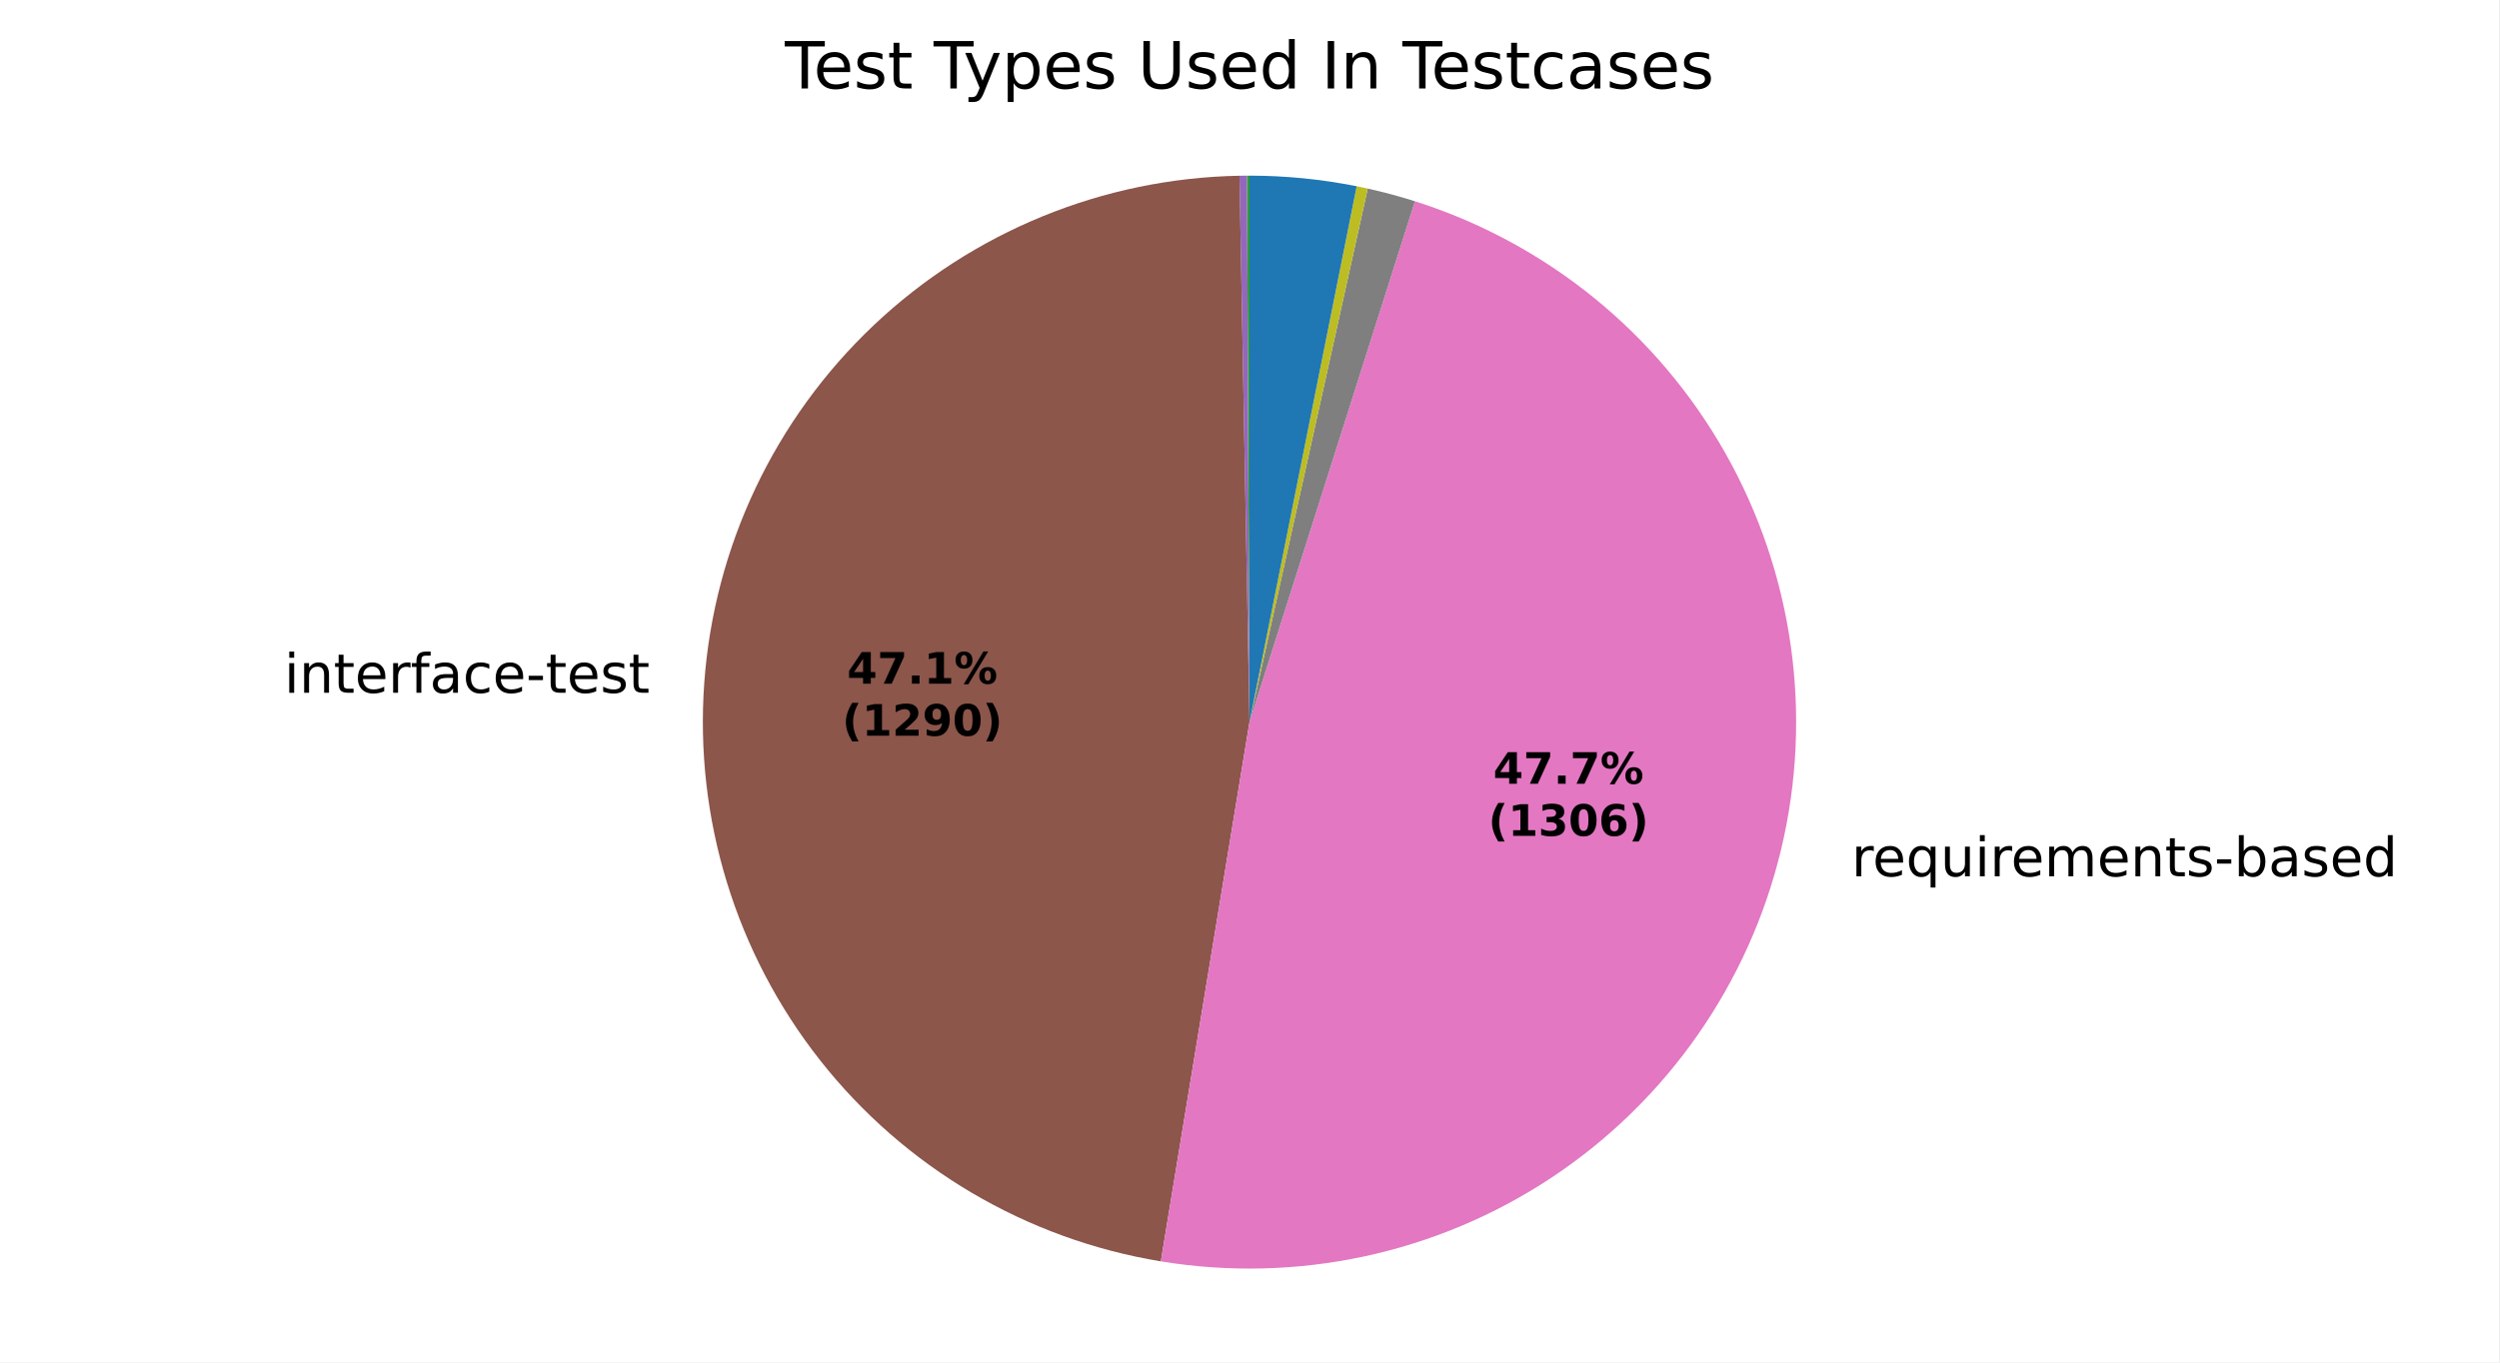
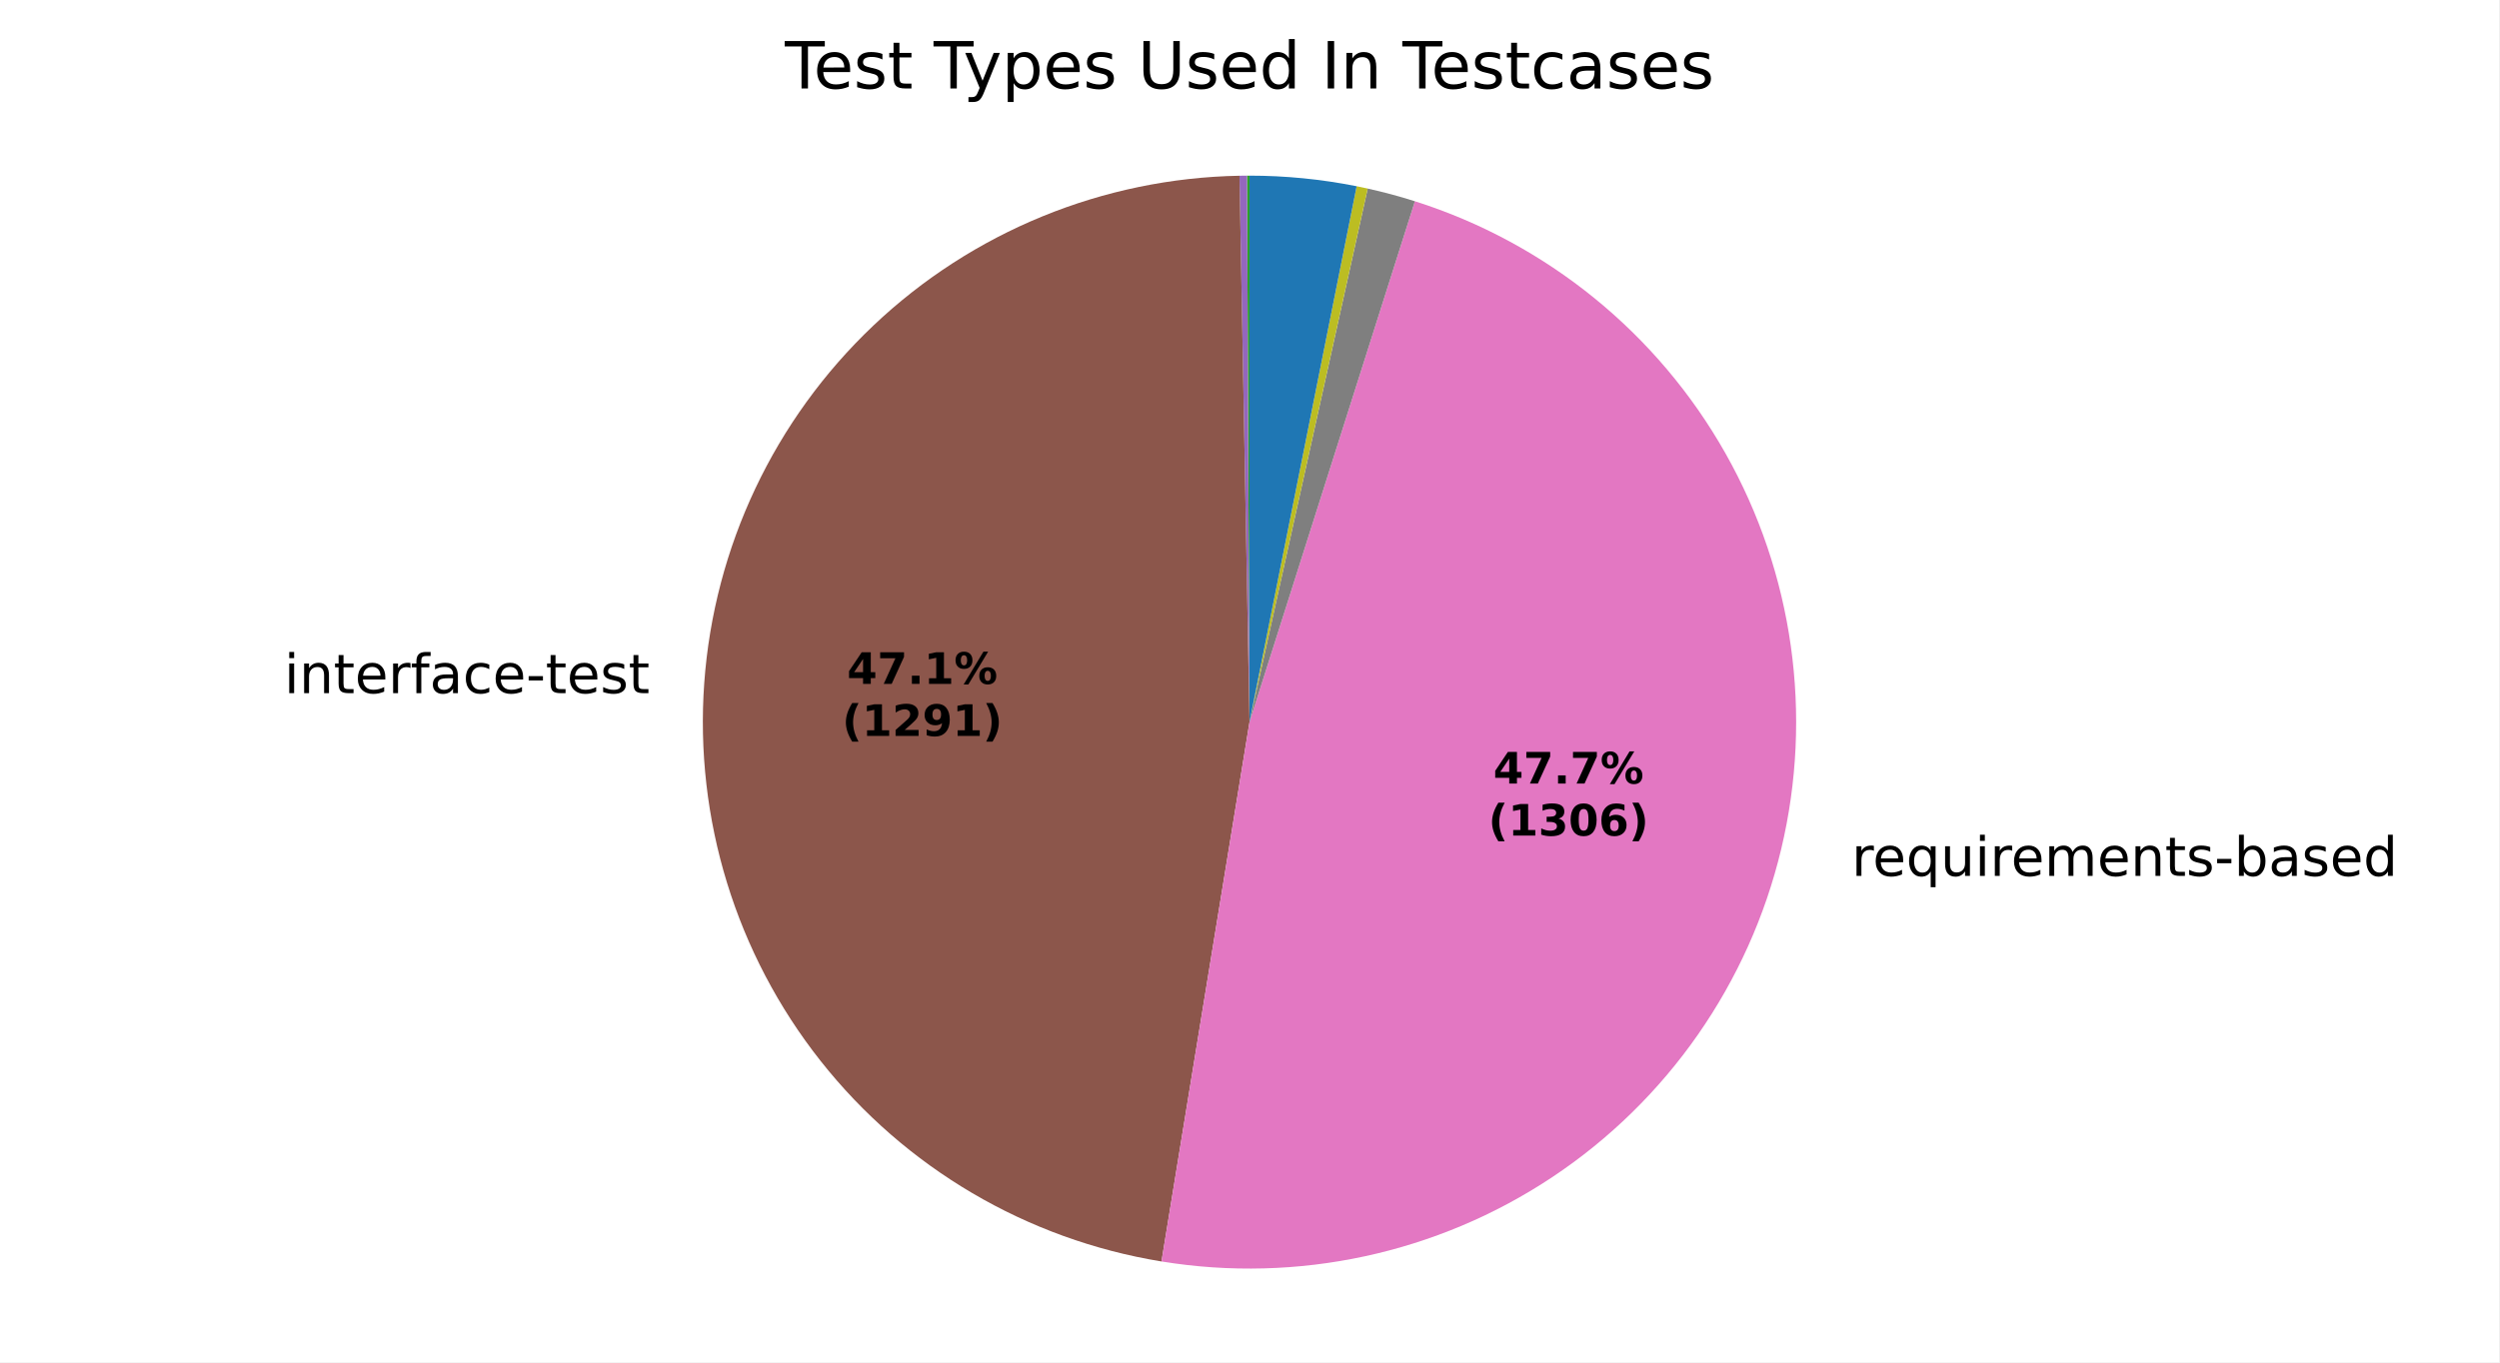
<svg xmlns="http://www.w3.org/2000/svg" xmlns:xlink="http://www.w3.org/1999/xlink" width="460.8pt" height="251.278pt" viewBox="0 0 460.8 251.278" version="1.1">
  <defs>
    <style type="text/css">*{stroke-linejoin: round; stroke-linecap: butt}</style>
  </defs>
  <g id="figure_1">
    <g id="patch_1">
      <path d="M 0 251.278  L 460.8 251.278  L 460.8 0  L 0 0  z " style="fill: #ffffff" />
    </g>
    <g id="axes_1">
      <g id="patch_2">
        <path d="M 230.401 32.398  C 230.401 32.398 230.401 32.398 230.401 32.398  L 230.401 133.198  z " style="fill: #1f77b4" />
      </g>
      <g id="patch_3">
        <path d="M 230.401 32.398  C 230.401 32.398 230.401 32.398 230.401 32.398  L 230.401 133.198  z " style="fill: #ff7f0e" />
      </g>
      <g id="patch_4">
-         <path d="M 230.401 32.398  C 230.324 32.398 230.246 32.398 230.169 32.398  C 230.092 32.399 230.015 32.399 229.938 32.399  L 230.401 133.198  z " style="fill: #2ca02c" />
+         <path d="M 230.401 32.398  C 230.324 32.398 230.247 32.398 230.169 32.398  C 230.092 32.399 230.015 32.399 229.938 32.399  L 230.401 133.198  z " style="fill: #2ca02c" />
      </g>
      <g id="patch_5">
        <path d="M 229.938 32.399  C 229.938 32.399 229.938 32.399 229.938 32.399  L 230.401 133.198  z " style="fill: #d62728" />
      </g>
      <g id="patch_6">
-         <path d="M 229.938 32.399  C 229.707 32.4 229.475 32.402 229.244 32.405  C 229.013 32.407 228.782 32.411 228.55 32.415  L 230.401 133.198  z " style="fill: #9467bd" />
+         <path d="M 229.938 32.399  C 229.707 32.4 229.476 32.402 229.245 32.405  C 229.013 32.407 228.782 32.411 228.551 32.415  L 230.401 133.198  z " style="fill: #9467bd" />
      </g>
      <g id="patch_7">
-         <path d="M 228.55 32.415  C 203.408 32.877 179.326 42.731 161.072 60.026  C 142.817 77.322 131.68 100.837 129.864 125.918  C 128.047 150.999 135.681 175.874 151.253 195.619  C 166.825 215.364 189.236 228.585 214.05 232.664  L 230.401 133.198  z " style="fill: #8c564b" />
+         <path d="M 228.551 32.415  C 203.398 32.877 179.307 42.738 161.05 60.047  C 142.793 77.355 131.661 100.886 129.859 125.979  C 128.057 151.071 135.713 175.951 151.309 195.691  C 166.906 215.43 189.341 228.633 214.17 232.683  L 230.401 133.198  z " style="fill: #8c564b" />
      </g>
      <g id="patch_8">
-         <path d="M 214.05 232.664  C 239.178 236.795 264.961 231.253 286.174 217.163  C 307.386 203.073 322.49 181.455 328.425 156.69  C 334.36 131.926 330.696 105.81 318.174 83.635  C 305.653 61.461 285.182 44.834 260.911 37.126  L 230.401 133.198  z " style="fill: #e377c2" />
+         <path d="M 214.17 232.683  C 239.294 236.782 265.061 231.216 286.252 217.111  C 307.443 203.006 322.524 181.385 328.441 156.626  C 334.357 131.867 330.68 105.763 318.155 83.601  C 305.63 61.44 285.163 44.825 260.9 37.123  L 230.401 133.198  z " style="fill: #e377c2" />
      </g>
      <g id="patch_9">
-         <path d="M 260.911 37.126  C 259.478 36.671 258.035 36.248 256.583 35.858  C 255.131 35.467 253.67 35.109 252.202 34.784  L 230.401 133.198  z " style="fill: #7f7f7f" />
+         <path d="M 260.9 37.123  C 259.468 36.668 258.025 36.246 256.573 35.855  C 255.122 35.465 253.662 35.107 252.194 34.782  L 230.401 133.198  z " style="fill: #7f7f7f" />
      </g>
      <g id="patch_10">
-         <path d="M 252.202 34.784  C 251.863 34.709 251.524 34.636 251.185 34.564  C 250.845 34.493 250.505 34.423 250.165 34.355  L 230.401 133.198  z " style="fill: #bcbd22" />
+         <path d="M 252.194 34.782  C 251.856 34.707 251.517 34.634 251.177 34.563  C 250.838 34.491 250.498 34.421 250.158 34.353  L 230.401 133.198  z " style="fill: #bcbd22" />
      </g>
      <g id="patch_11">
-         <path d="M 250.165 34.355  C 250.165 34.355 250.165 34.355 250.165 34.355  L 230.401 133.198  z " style="fill: #17becf" />
+         <path d="M 250.158 34.353  C 250.158 34.353 250.158 34.353 250.158 34.353  L 230.401 133.198  z " style="fill: #17becf" />
      </g>
      <g id="patch_12">
-         <path d="M 250.165 34.355  C 246.913 33.705 243.631 33.215 240.331 32.888  C 237.031 32.562 233.717 32.398 230.401 32.398  L 230.401 133.198  z " style="fill: #1f77b4" />
+         <path d="M 250.158 34.353  C 246.907 33.704 243.626 33.215 240.328 32.888  C 237.029 32.562 233.716 32.398 230.401 32.398  L 230.401 133.198  z " style="fill: #1f77b4" />
      </g>
      <g id="patch_13">
        <path d="M 230.401 32.398  C 230.401 32.398 230.401 32.398 230.401 32.398  L 230.401 133.198  z " style="fill: #ff7f0e" />
      </g>
      <g id="patch_14">
        <path d="M 230.401 32.398  C 230.401 32.398 230.401 32.398 230.401 32.398  L 230.401 133.198  z " style="fill: #2ca02c" />
      </g>
      <g id="matplotlib.axis_1" />
      <g id="matplotlib.axis_2" />
      <g id="text_1">
-         <g transform="translate(49.22078 127.7883) scale(0.1 -0.1)">
+         <g transform="translate(49.21601 127.8547) scale(0.1 -0.1)">
          <defs>
            <path id="DejaVuSans-3" transform="scale(0.015625)" />
            <path id="DejaVuSans-4c" d="M 603 3500  L 1178 3500  L 1178 0  L 603 0  L 603 3500  z M 603 4863  L 1178 4863  L 1178 4134  L 603 4134  L 603 4863  z " transform="scale(0.015625)" />
            <path id="DejaVuSans-51" d="M 3513 2113  L 3513 0  L 2938 0  L 2938 2094  Q 2938 2591 2744 2837  Q 2550 3084 2163 3084  Q 1697 3084 1428 2787  Q 1159 2491 1159 1978  L 1159 0  L 581 0  L 581 3500  L 1159 3500  L 1159 2956  Q 1366 3272 1645 3428  Q 1925 3584 2291 3584  Q 2894 3584 3203 3211  Q 3513 2838 3513 2113  z " transform="scale(0.015625)" />
            <path id="DejaVuSans-57" d="M 1172 4494  L 1172 3500  L 2356 3500  L 2356 3053  L 1172 3053  L 1172 1153  Q 1172 725 1289 603  Q 1406 481 1766 481  L 2356 481  L 2356 0  L 1766 0  Q 1100 0 847 248  Q 594 497 594 1153  L 594 3053  L 172 3053  L 172 3500  L 594 3500  L 594 4494  L 1172 4494  z " transform="scale(0.015625)" />
            <path id="DejaVuSans-48" d="M 3597 1894  L 3597 1613  L 953 1613  Q 991 1019 1311 708  Q 1631 397 2203 397  Q 2534 397 2845 478  Q 3156 559 3463 722  L 3463 178  Q 3153 47 2828 -22  Q 2503 -91 2169 -91  Q 1331 -91 842 396  Q 353 884 353 1716  Q 353 2575 817 3079  Q 1281 3584 2069 3584  Q 2775 3584 3186 3129  Q 3597 2675 3597 1894  z M 3022 2063  Q 3016 2534 2758 2815  Q 2500 3097 2075 3097  Q 1594 3097 1305 2825  Q 1016 2553 972 2059  L 3022 2063  z " transform="scale(0.015625)" />
            <path id="DejaVuSans-55" d="M 2631 2963  Q 2534 3019 2420 3045  Q 2306 3072 2169 3072  Q 1681 3072 1420 2755  Q 1159 2438 1159 1844  L 1159 0  L 581 0  L 581 3500  L 1159 3500  L 1159 2956  Q 1341 3275 1631 3429  Q 1922 3584 2338 3584  Q 2397 3584 2469 3576  Q 2541 3569 2628 3553  L 2631 2963  z " transform="scale(0.015625)" />
            <path id="DejaVuSans-49" d="M 2375 4863  L 2375 4384  L 1825 4384  Q 1516 4384 1395 4259  Q 1275 4134 1275 3809  L 1275 3500  L 2222 3500  L 2222 3053  L 1275 3053  L 1275 0  L 697 0  L 697 3053  L 147 3053  L 147 3500  L 697 3500  L 697 3744  Q 697 4328 969 4595  Q 1241 4863 1831 4863  L 2375 4863  z " transform="scale(0.015625)" />
            <path id="DejaVuSans-44" d="M 2194 1759  Q 1497 1759 1228 1600  Q 959 1441 959 1056  Q 959 750 1161 570  Q 1363 391 1709 391  Q 2188 391 2477 730  Q 2766 1069 2766 1631  L 2766 1759  L 2194 1759  z M 3341 1997  L 3341 0  L 2766 0  L 2766 531  Q 2569 213 2275 61  Q 1981 -91 1556 -91  Q 1019 -91 701 211  Q 384 513 384 1019  Q 384 1609 779 1909  Q 1175 2209 1959 2209  L 2766 2209  L 2766 2266  Q 2766 2663 2505 2880  Q 2244 3097 1772 3097  Q 1472 3097 1187 3025  Q 903 2953 641 2809  L 641 3341  Q 956 3463 1253 3523  Q 1550 3584 1831 3584  Q 2591 3584 2966 3190  Q 3341 2797 3341 1997  z " transform="scale(0.015625)" />
            <path id="DejaVuSans-46" d="M 3122 3366  L 3122 2828  Q 2878 2963 2633 3030  Q 2388 3097 2138 3097  Q 1578 3097 1268 2742  Q 959 2388 959 1747  Q 959 1106 1268 751  Q 1578 397 2138 397  Q 2388 397 2633 464  Q 2878 531 3122 666  L 3122 134  Q 2881 22 2623 -34  Q 2366 -91 2075 -91  Q 1284 -91 818 406  Q 353 903 353 1747  Q 353 2603 823 3093  Q 1294 3584 2113 3584  Q 2378 3584 2631 3529  Q 2884 3475 3122 3366  z " transform="scale(0.015625)" />
            <path id="DejaVuSans-10" d="M 313 2009  L 1997 2009  L 1997 1497  L 313 1497  L 313 2009  z " transform="scale(0.015625)" />
            <path id="DejaVuSans-56" d="M 2834 3397  L 2834 2853  Q 2591 2978 2328 3040  Q 2066 3103 1784 3103  Q 1356 3103 1142 2972  Q 928 2841 928 2578  Q 928 2378 1081 2264  Q 1234 2150 1697 2047  L 1894 2003  Q 2506 1872 2764 1633  Q 3022 1394 3022 966  Q 3022 478 2636 193  Q 2250 -91 1575 -91  Q 1294 -91 989 -36  Q 684 19 347 128  L 347 722  Q 666 556 975 473  Q 1284 391 1588 391  Q 1994 391 2212 530  Q 2431 669 2431 922  Q 2431 1156 2273 1281  Q 2116 1406 1581 1522  L 1381 1569  Q 847 1681 609 1914  Q 372 2147 372 2553  Q 372 3047 722 3315  Q 1072 3584 1716 3584  Q 2034 3584 2315 3537  Q 2597 3491 2834 3397  z " transform="scale(0.015625)" />
          </defs>
          <use xlink:href="#DejaVuSans-3" />
          <use xlink:href="#DejaVuSans-4c" transform="translate(31.78125 0)" />
          <use xlink:href="#DejaVuSans-51" transform="translate(59.5625 0)" />
          <use xlink:href="#DejaVuSans-57" transform="translate(122.9375 0)" />
          <use xlink:href="#DejaVuSans-48" transform="translate(162.1406 0)" />
          <use xlink:href="#DejaVuSans-55" transform="translate(223.6719 0)" />
          <use xlink:href="#DejaVuSans-49" transform="translate(264.7812 0)" />
          <use xlink:href="#DejaVuSans-44" transform="translate(299.9844 0)" />
          <use xlink:href="#DejaVuSans-46" transform="translate(361.2656 0)" />
          <use xlink:href="#DejaVuSans-48" transform="translate(416.25 0)" />
          <use xlink:href="#DejaVuSans-10" transform="translate(477.7812 0)" />
          <use xlink:href="#DejaVuSans-57" transform="translate(513.8594 0)" />
          <use xlink:href="#DejaVuSans-48" transform="translate(553.0625 0)" />
          <use xlink:href="#DejaVuSans-56" transform="translate(614.5938 0)" />
          <use xlink:href="#DejaVuSans-57" transform="translate(666.6875 0)" />
        </g>
      </g>
      <g id="text_2">
-         <g transform="translate(338.2278 161.6377) scale(0.1 -0.1)">
+         <g transform="translate(338.2448 161.5666) scale(0.1 -0.1)">
          <defs>
            <path id="DejaVuSans-54" d="M 947 1747  Q 947 1113 1208 752  Q 1469 391 1925 391  Q 2381 391 2643 752  Q 2906 1113 2906 1747  Q 2906 2381 2643 2742  Q 2381 3103 1925 3103  Q 1469 3103 1208 2742  Q 947 2381 947 1747  z M 2906 525  Q 2725 213 2448 61  Q 2172 -91 1784 -91  Q 1150 -91 751 415  Q 353 922 353 1747  Q 353 2572 751 3078  Q 1150 3584 1784 3584  Q 2172 3584 2448 3432  Q 2725 3281 2906 2969  L 2906 3500  L 3481 3500  L 3481 -1331  L 2906 -1331  L 2906 525  z " transform="scale(0.015625)" />
            <path id="DejaVuSans-58" d="M 544 1381  L 544 3500  L 1119 3500  L 1119 1403  Q 1119 906 1312 657  Q 1506 409 1894 409  Q 2359 409 2629 706  Q 2900 1003 2900 1516  L 2900 3500  L 3475 3500  L 3475 0  L 2900 0  L 2900 538  Q 2691 219 2414 64  Q 2138 -91 1772 -91  Q 1169 -91 856 284  Q 544 659 544 1381  z M 1991 3584  L 1991 3584  z " transform="scale(0.015625)" />
            <path id="DejaVuSans-50" d="M 3328 2828  Q 3544 3216 3844 3400  Q 4144 3584 4550 3584  Q 5097 3584 5394 3201  Q 5691 2819 5691 2113  L 5691 0  L 5113 0  L 5113 2094  Q 5113 2597 4934 2840  Q 4756 3084 4391 3084  Q 3944 3084 3684 2787  Q 3425 2491 3425 1978  L 3425 0  L 2847 0  L 2847 2094  Q 2847 2600 2669 2842  Q 2491 3084 2119 3084  Q 1678 3084 1418 2786  Q 1159 2488 1159 1978  L 1159 0  L 581 0  L 581 3500  L 1159 3500  L 1159 2956  Q 1356 3278 1631 3431  Q 1906 3584 2284 3584  Q 2666 3584 2933 3390  Q 3200 3197 3328 2828  z " transform="scale(0.015625)" />
            <path id="DejaVuSans-45" d="M 3116 1747  Q 3116 2381 2855 2742  Q 2594 3103 2138 3103  Q 1681 3103 1420 2742  Q 1159 2381 1159 1747  Q 1159 1113 1420 752  Q 1681 391 2138 391  Q 2594 391 2855 752  Q 3116 1113 3116 1747  z M 1159 2969  Q 1341 3281 1617 3432  Q 1894 3584 2278 3584  Q 2916 3584 3314 3078  Q 3713 2572 3713 1747  Q 3713 922 3314 415  Q 2916 -91 2278 -91  Q 1894 -91 1617 61  Q 1341 213 1159 525  L 1159 0  L 581 0  L 581 4863  L 1159 4863  L 1159 2969  z " transform="scale(0.015625)" />
            <path id="DejaVuSans-47" d="M 2906 2969  L 2906 4863  L 3481 4863  L 3481 0  L 2906 0  L 2906 525  Q 2725 213 2448 61  Q 2172 -91 1784 -91  Q 1150 -91 751 415  Q 353 922 353 1747  Q 353 2572 751 3078  Q 1150 3584 1784 3584  Q 2172 3584 2448 3432  Q 2725 3281 2906 2969  z M 947 1747  Q 947 1113 1208 752  Q 1469 391 1925 391  Q 2381 391 2643 752  Q 2906 1113 2906 1747  Q 2906 2381 2643 2742  Q 2381 3103 1925 3103  Q 1469 3103 1208 2742  Q 947 2381 947 1747  z " transform="scale(0.015625)" />
          </defs>
          <use xlink:href="#DejaVuSans-3" />
          <use xlink:href="#DejaVuSans-55" transform="translate(31.78125 0)" />
          <use xlink:href="#DejaVuSans-48" transform="translate(70.6875 0)" />
          <use xlink:href="#DejaVuSans-54" transform="translate(132.2188 0)" />
          <use xlink:href="#DejaVuSans-58" transform="translate(195.7031 0)" />
          <use xlink:href="#DejaVuSans-4c" transform="translate(259.0781 0)" />
          <use xlink:href="#DejaVuSans-55" transform="translate(286.8594 0)" />
          <use xlink:href="#DejaVuSans-48" transform="translate(325.7656 0)" />
          <use xlink:href="#DejaVuSans-50" transform="translate(387.2969 0)" />
          <use xlink:href="#DejaVuSans-48" transform="translate(484.7031 0)" />
          <use xlink:href="#DejaVuSans-51" transform="translate(546.2344 0)" />
          <use xlink:href="#DejaVuSans-57" transform="translate(609.6094 0)" />
          <use xlink:href="#DejaVuSans-56" transform="translate(648.8125 0)" />
          <use xlink:href="#DejaVuSans-10" transform="translate(700.9062 0)" />
          <use xlink:href="#DejaVuSans-45" transform="translate(736.9844 0)" />
          <use xlink:href="#DejaVuSans-44" transform="translate(800.4688 0)" />
          <use xlink:href="#DejaVuSans-56" transform="translate(861.75 0)" />
          <use xlink:href="#DejaVuSans-48" transform="translate(913.8438 0)" />
          <use xlink:href="#DejaVuSans-47" transform="translate(975.375 0)" />
        </g>
      </g>
      <g id="text_3">
-         <g transform="translate(156.2015 126.1077) scale(0.08 -0.08)">
+         <g transform="translate(156.1989 126.1439) scale(0.08 -0.08)">
          <defs>
            <path id="DejaVuSans-Bold-17" d="M 2356 3675  L 1038 1722  L 2356 1722  L 2356 3675  z M 2156 4666  L 3494 4666  L 3494 1722  L 4159 1722  L 4159 850  L 3494 850  L 3494 0  L 2356 0  L 2356 850  L 288 850  L 288 1881  L 2156 4666  z " transform="scale(0.015625)" />
            <path id="DejaVuSans-Bold-1a" d="M 428 4666  L 3944 4666  L 3944 3988  L 2125 0  L 953 0  L 2675 3781  L 428 3781  L 428 4666  z " transform="scale(0.015625)" />
            <path id="DejaVuSans-Bold-11" d="M 653 1209  L 1778 1209  L 1778 0  L 653 0  L 653 1209  z " transform="scale(0.015625)" />
            <path id="DejaVuSans-Bold-14" d="M 750 831  L 1813 831  L 1813 3847  L 722 3622  L 722 4441  L 1806 4666  L 2950 4666  L 2950 831  L 4013 831  L 4013 0  L 750 0  L 750 831  z " transform="scale(0.015625)" />
            <path id="DejaVuSans-Bold-8" d="M 4959 1925  Q 4738 1925 4616 1733  Q 4494 1541 4494 1184  Q 4494 825 4614 633  Q 4734 441 4959 441  Q 5184 441 5303 633  Q 5422 825 5422 1184  Q 5422 1541 5301 1733  Q 5181 1925 4959 1925  z M 4959 2450  Q 5541 2450 5875 2112  Q 6209 1775 6209 1184  Q 6209 594 5875 251  Q 5541 -91 4959 -91  Q 4378 -91 4042 251  Q 3706 594 3706 1184  Q 3706 1772 4042 2111  Q 4378 2450 4959 2450  z M 2094 -91  L 1403 -91  L 4319 4750  L 5013 4750  L 2094 -91  z M 1453 4750  Q 2034 4750 2367 4411  Q 2700 4072 2700 3481  Q 2700 2891 2367 2550  Q 2034 2209 1453 2209  Q 872 2209 539 2550  Q 206 2891 206 3481  Q 206 4072 539 4411  Q 872 4750 1453 4750  z M 1453 4225  Q 1228 4225 1106 4031  Q 984 3838 984 3481  Q 984 3122 1106 2926  Q 1228 2731 1453 2731  Q 1678 2731 1798 2926  Q 1919 3122 1919 3481  Q 1919 3838 1797 4031  Q 1675 4225 1453 4225  z " transform="scale(0.015625)" />
          </defs>
          <use xlink:href="#DejaVuSans-Bold-17" />
          <use xlink:href="#DejaVuSans-Bold-1a" transform="translate(69.57812 0)" />
          <use xlink:href="#DejaVuSans-Bold-11" transform="translate(139.1562 0)" />
          <use xlink:href="#DejaVuSans-Bold-14" transform="translate(177.1406 0)" />
          <use xlink:href="#DejaVuSans-Bold-8" transform="translate(246.7188 0)" />
        </g>
-         <g transform="translate(155.2896 135.7093) scale(0.08 -0.08)">
+         <g transform="translate(155.287 135.7455) scale(0.08 -0.08)">
          <defs>
            <path id="DejaVuSans-Bold-b" d="M 2413 -844  L 1484 -844  Q 1006 -72 778 623  Q 550 1319 550 2003  Q 550 2688 779 3389  Q 1009 4091 1484 4856  L 2413 4856  Q 2013 4116 1813 3408  Q 1613 2700 1613 2009  Q 1613 1319 1811 609  Q 2009 -100 2413 -844  z " transform="scale(0.015625)" />
            <path id="DejaVuSans-Bold-15" d="M 1844 884  L 3897 884  L 3897 0  L 506 0  L 506 884  L 2209 2388  Q 2438 2594 2547 2791  Q 2656 2988 2656 3200  Q 2656 3528 2436 3728  Q 2216 3928 1850 3928  Q 1569 3928 1234 3808  Q 900 3688 519 3450  L 519 4475  Q 925 4609 1322 4679  Q 1719 4750 2100 4750  Q 2938 4750 3402 4381  Q 3866 4013 3866 3353  Q 3866 2972 3669 2642  Q 3472 2313 2841 1759  L 1844 884  z " transform="scale(0.015625)" />
            <path id="DejaVuSans-Bold-1c" d="M 641 103  L 641 966  Q 928 831 1190 764  Q 1453 697 1709 697  Q 2247 697 2547 995  Q 2847 1294 2900 1881  Q 2688 1725 2447 1647  Q 2206 1569 1925 1569  Q 1209 1569 770 1986  Q 331 2403 331 3084  Q 331 3838 820 4291  Q 1309 4744 2131 4744  Q 3044 4744 3544 4128  Q 4044 3513 4044 2388  Q 4044 1231 3459 570  Q 2875 -91 1856 -91  Q 1528 -91 1228 -42  Q 928 6 641 103  z M 2125 2350  Q 2441 2350 2600 2554  Q 2759 2759 2759 3169  Q 2759 3575 2600 3781  Q 2441 3988 2125 3988  Q 1809 3988 1650 3781  Q 1491 3575 1491 3169  Q 1491 2759 1650 2554  Q 1809 2350 2125 2350  z " transform="scale(0.015625)" />
-             <path id="DejaVuSans-Bold-13" d="M 2944 2338  Q 2944 3213 2780 3570  Q 2616 3928 2228 3928  Q 1841 3928 1675 3570  Q 1509 3213 1509 2338  Q 1509 1453 1675 1090  Q 1841 728 2228 728  Q 2613 728 2778 1090  Q 2944 1453 2944 2338  z M 4147 2328  Q 4147 1169 3647 539  Q 3147 -91 2228 -91  Q 1306 -91 806 539  Q 306 1169 306 2328  Q 306 3491 806 4120  Q 1306 4750 2228 4750  Q 3147 4750 3647 4120  Q 4147 3491 4147 2328  z " transform="scale(0.015625)" />
            <path id="DejaVuSans-Bold-c" d="M 513 -844  Q 913 -100 1113 609  Q 1313 1319 1313 2009  Q 1313 2700 1113 3408  Q 913 4116 513 4856  L 1441 4856  Q 1916 4091 2145 3389  Q 2375 2688 2375 2003  Q 2375 1319 2147 623  Q 1919 -72 1441 -844  L 513 -844  z " transform="scale(0.015625)" />
          </defs>
          <use xlink:href="#DejaVuSans-Bold-b" />
          <use xlink:href="#DejaVuSans-Bold-14" transform="translate(45.70312 0)" />
          <use xlink:href="#DejaVuSans-Bold-15" transform="translate(115.2812 0)" />
          <use xlink:href="#DejaVuSans-Bold-1c" transform="translate(184.8594 0)" />
-           <use xlink:href="#DejaVuSans-Bold-13" transform="translate(254.4375 0)" />
+           <use xlink:href="#DejaVuSans-Bold-14" transform="translate(254.4375 0)" />
          <use xlink:href="#DejaVuSans-Bold-c" transform="translate(324.0156 0)" />
        </g>
      </g>
      <g id="text_4">
-         <g transform="translate(275.3386 144.571) scale(0.08 -0.08)">
+         <g transform="translate(275.3479 144.5322) scale(0.08 -0.08)">
          <use xlink:href="#DejaVuSans-Bold-17" />
          <use xlink:href="#DejaVuSans-Bold-1a" transform="translate(69.57812 0)" />
          <use xlink:href="#DejaVuSans-Bold-11" transform="translate(139.1562 0)" />
          <use xlink:href="#DejaVuSans-Bold-1a" transform="translate(177.1406 0)" />
          <use xlink:href="#DejaVuSans-Bold-8" transform="translate(246.7188 0)" />
        </g>
-         <g transform="translate(274.4267 154.1726) scale(0.08 -0.08)">
+         <g transform="translate(274.436 154.1338) scale(0.08 -0.08)">
          <defs>
            <path id="DejaVuSans-Bold-16" d="M 2981 2516  Q 3453 2394 3698 2092  Q 3944 1791 3944 1325  Q 3944 631 3412 270  Q 2881 -91 1863 -91  Q 1503 -91 1142 -33  Q 781 25 428 141  L 428 1069  Q 766 900 1098 814  Q 1431 728 1753 728  Q 2231 728 2486 893  Q 2741 1059 2741 1369  Q 2741 1688 2480 1852  Q 2219 2016 1709 2016  L 1228 2016  L 1228 2791  L 1734 2791  Q 2188 2791 2409 2933  Q 2631 3075 2631 3366  Q 2631 3634 2415 3781  Q 2200 3928 1806 3928  Q 1516 3928 1219 3862  Q 922 3797 628 3669  L 628 4550  Q 984 4650 1334 4700  Q 1684 4750 2022 4750  Q 2931 4750 3382 4451  Q 3834 4153 3834 3553  Q 3834 3144 3618 2883  Q 3403 2622 2981 2516  z " transform="scale(0.015625)" />
+             <path id="DejaVuSans-Bold-13" d="M 2944 2338  Q 2944 3213 2780 3570  Q 2616 3928 2228 3928  Q 1841 3928 1675 3570  Q 1509 3213 1509 2338  Q 1509 1453 1675 1090  Q 1841 728 2228 728  Q 2613 728 2778 1090  Q 2944 1453 2944 2338  z M 4147 2328  Q 4147 1169 3647 539  Q 3147 -91 2228 -91  Q 1306 -91 806 539  Q 306 1169 306 2328  Q 306 3491 806 4120  Q 1306 4750 2228 4750  Q 3147 4750 3647 4120  Q 4147 3491 4147 2328  z " transform="scale(0.015625)" />
            <path id="DejaVuSans-Bold-19" d="M 2316 2303  Q 2000 2303 1842 2098  Q 1684 1894 1684 1484  Q 1684 1075 1842 870  Q 2000 666 2316 666  Q 2634 666 2792 870  Q 2950 1075 2950 1484  Q 2950 1894 2792 2098  Q 2634 2303 2316 2303  z M 3803 4544  L 3803 3681  Q 3506 3822 3243 3889  Q 2981 3956 2731 3956  Q 2194 3956 1894 3657  Q 1594 3359 1544 2772  Q 1750 2925 1990 3001  Q 2231 3078 2516 3078  Q 3231 3078 3670 2659  Q 4109 2241 4109 1563  Q 4109 813 3618 361  Q 3128 -91 2303 -91  Q 1394 -91 895 523  Q 397 1138 397 2266  Q 397 3422 980 4083  Q 1563 4744 2578 4744  Q 2900 4744 3203 4694  Q 3506 4644 3803 4544  z " transform="scale(0.015625)" />
          </defs>
          <use xlink:href="#DejaVuSans-Bold-b" />
          <use xlink:href="#DejaVuSans-Bold-14" transform="translate(45.70312 0)" />
          <use xlink:href="#DejaVuSans-Bold-16" transform="translate(115.2812 0)" />
          <use xlink:href="#DejaVuSans-Bold-13" transform="translate(184.8594 0)" />
          <use xlink:href="#DejaVuSans-Bold-19" transform="translate(254.4375 0)" />
          <use xlink:href="#DejaVuSans-Bold-c" transform="translate(324.0156 0)" />
        </g>
      </g>
      <g id="text_5">
        <g transform="translate(144.7247 16.31812) scale(0.12 -0.12)">
          <defs>
            <path id="DejaVuSans-37" d="M -19 4666  L 3928 4666  L 3928 4134  L 2272 4134  L 2272 0  L 1638 0  L 1638 4134  L -19 4134  L -19 4666  z " transform="scale(0.015625)" />
            <path id="DejaVuSans-5c" d="M 2059 -325  Q 1816 -950 1584 -1140  Q 1353 -1331 966 -1331  L 506 -1331  L 506 -850  L 844 -850  Q 1081 -850 1212 -737  Q 1344 -625 1503 -206  L 1606 56  L 191 3500  L 800 3500  L 1894 763  L 2988 3500  L 3597 3500  L 2059 -325  z " transform="scale(0.015625)" />
            <path id="DejaVuSans-53" d="M 1159 525  L 1159 -1331  L 581 -1331  L 581 3500  L 1159 3500  L 1159 2969  Q 1341 3281 1617 3432  Q 1894 3584 2278 3584  Q 2916 3584 3314 3078  Q 3713 2572 3713 1747  Q 3713 922 3314 415  Q 2916 -91 2278 -91  Q 1894 -91 1617 61  Q 1341 213 1159 525  z M 3116 1747  Q 3116 2381 2855 2742  Q 2594 3103 2138 3103  Q 1681 3103 1420 2742  Q 1159 2381 1159 1747  Q 1159 1113 1420 752  Q 1681 391 2138 391  Q 2594 391 2855 752  Q 3116 1113 3116 1747  z " transform="scale(0.015625)" />
            <path id="DejaVuSans-38" d="M 556 4666  L 1191 4666  L 1191 1831  Q 1191 1081 1462 751  Q 1734 422 2344 422  Q 2950 422 3222 751  Q 3494 1081 3494 1831  L 3494 4666  L 4128 4666  L 4128 1753  Q 4128 841 3676 375  Q 3225 -91 2344 -91  Q 1459 -91 1007 375  Q 556 841 556 1753  L 556 4666  z " transform="scale(0.015625)" />
            <path id="DejaVuSans-2c" d="M 628 4666  L 1259 4666  L 1259 0  L 628 0  L 628 4666  z " transform="scale(0.015625)" />
          </defs>
          <use xlink:href="#DejaVuSans-37" />
          <use xlink:href="#DejaVuSans-48" transform="translate(44.09375 0)" />
          <use xlink:href="#DejaVuSans-56" transform="translate(105.625 0)" />
          <use xlink:href="#DejaVuSans-57" transform="translate(157.7188 0)" />
          <use xlink:href="#DejaVuSans-3" transform="translate(196.9219 0)" />
          <use xlink:href="#DejaVuSans-37" transform="translate(228.7031 0)" />
          <use xlink:href="#DejaVuSans-5c" transform="translate(274.2031 0)" />
          <use xlink:href="#DejaVuSans-53" transform="translate(333.3906 0)" />
          <use xlink:href="#DejaVuSans-48" transform="translate(396.875 0)" />
          <use xlink:href="#DejaVuSans-56" transform="translate(458.4062 0)" />
          <use xlink:href="#DejaVuSans-3" transform="translate(510.5 0)" />
          <use xlink:href="#DejaVuSans-38" transform="translate(542.2812 0)" />
          <use xlink:href="#DejaVuSans-56" transform="translate(615.4688 0)" />
          <use xlink:href="#DejaVuSans-48" transform="translate(667.5625 0)" />
          <use xlink:href="#DejaVuSans-47" transform="translate(729.0938 0)" />
          <use xlink:href="#DejaVuSans-3" transform="translate(792.5781 0)" />
          <use xlink:href="#DejaVuSans-2c" transform="translate(824.3594 0)" />
          <use xlink:href="#DejaVuSans-51" transform="translate(853.8594 0)" />
          <use xlink:href="#DejaVuSans-3" transform="translate(917.2344 0)" />
          <use xlink:href="#DejaVuSans-37" transform="translate(949.0156 0)" />
          <use xlink:href="#DejaVuSans-48" transform="translate(993.1094 0)" />
          <use xlink:href="#DejaVuSans-56" transform="translate(1054.641 0)" />
          <use xlink:href="#DejaVuSans-57" transform="translate(1106.734 0)" />
          <use xlink:href="#DejaVuSans-46" transform="translate(1145.938 0)" />
          <use xlink:href="#DejaVuSans-44" transform="translate(1200.922 0)" />
          <use xlink:href="#DejaVuSans-56" transform="translate(1262.203 0)" />
          <use xlink:href="#DejaVuSans-48" transform="translate(1314.297 0)" />
          <use xlink:href="#DejaVuSans-56" transform="translate(1375.828 0)" />
        </g>
      </g>
    </g>
  </g>
</svg>
